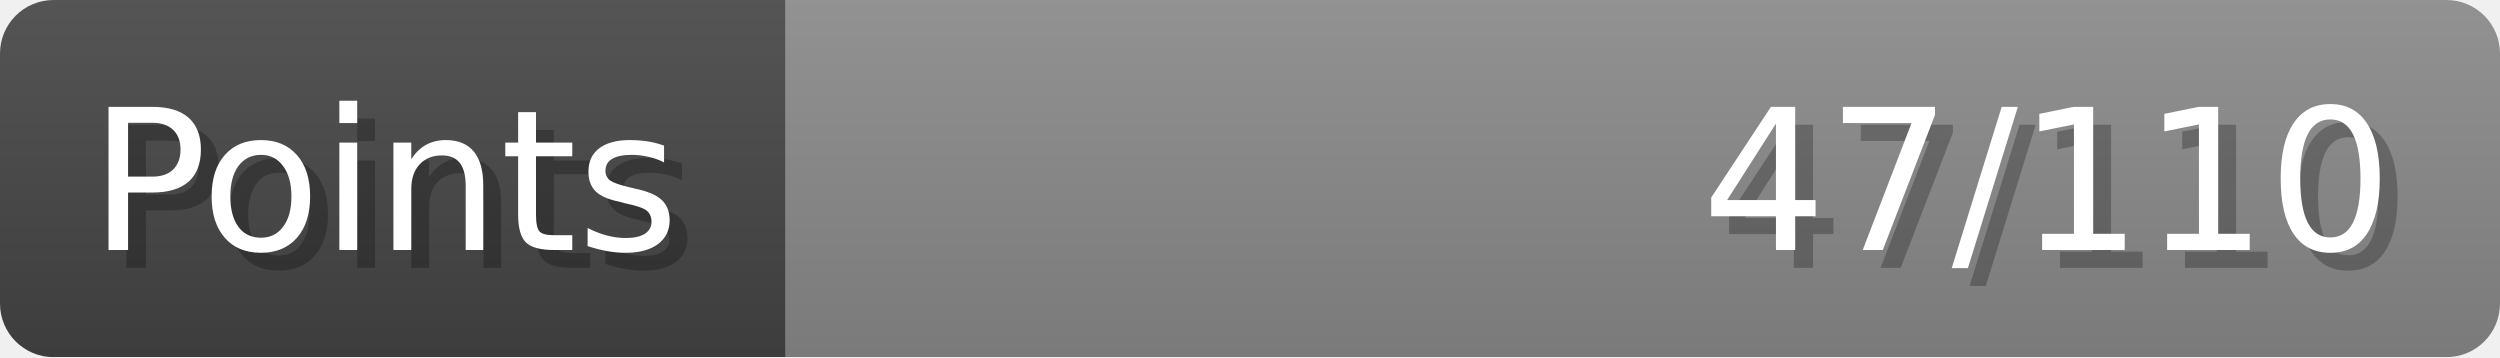
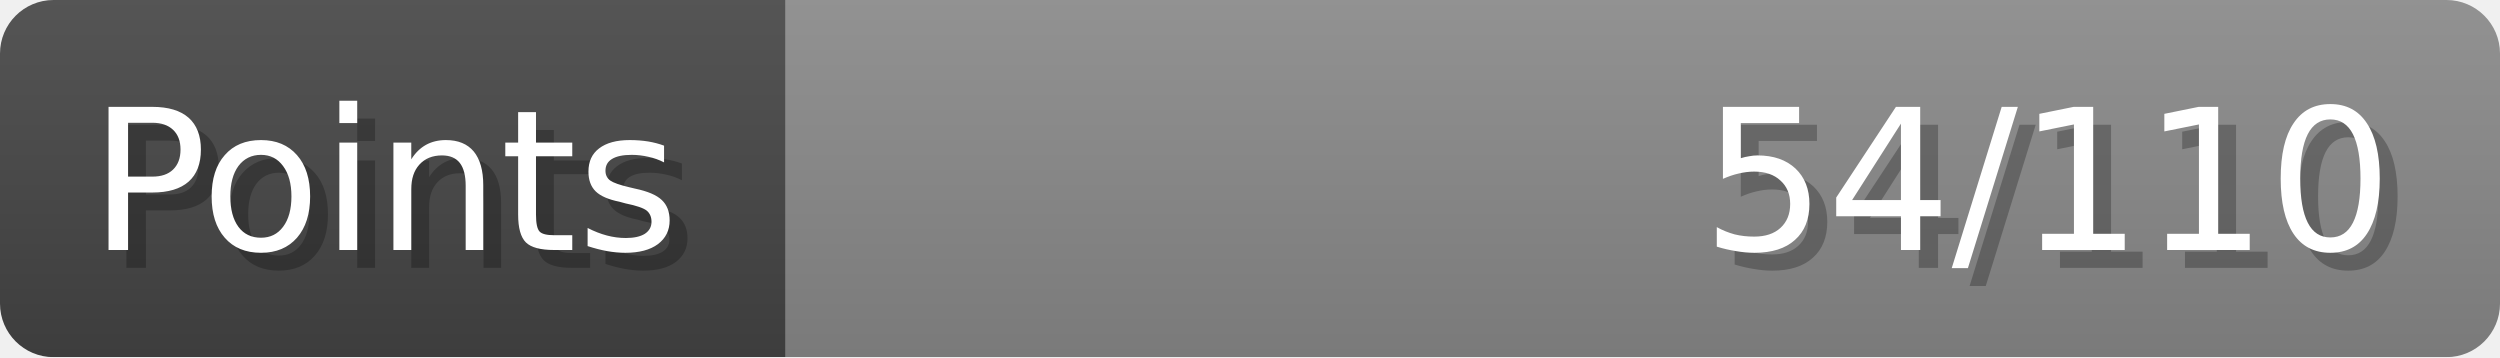
- <svg xmlns="http://www.w3.org/2000/svg" width="140px" height="20px" role="img" aria-label="Points: 47/110">
+ <svg xmlns="http://www.w3.org/2000/svg" width="140px" height="20px" role="img" aria-label="Points: 54/110">
  <linearGradient id="a" x2="0" y2="100%">
    <stop offset="0" stop-opacity=".1" stop-color="#EEE" />
    <stop offset="1" stop-opacity=".1" />
  </linearGradient>
  <mask id="m">
    <rect width="100%" height="100%" rx="3" fill="#FFF" />
  </mask>
  <g mask="url(#m)">
    <rect x="0" y="0" width="44" height="20" fill="#444" />
    <svg x="44" y="0" width="96" height="20">
      <rect width="100%" height="100%" fill="#888888" />
      <rect width="0%" height="100%" fill="#33CC11" transform="">
-         <animate attributeName="width" begin="0.5s" dur="600ms" from="0%" to="42%" repeatCount="1" fill="freeze" calcMode="spline" keyTimes="0; 1" keySplines="0.3, 0.61, 0.355, 1" />
+         <animate attributeName="width" begin="0.5s" dur="600ms" from="0%" to="49%" repeatCount="1" fill="freeze" calcMode="spline" keyTimes="0; 1" keySplines="0.3, 0.61, 0.355, 1" />
      </rect>
    </svg>
    <rect width="140" height="20" fill="url(#a)" />
  </g>
  <g aria-hidden="true" font-size="11" font-family="Verdana, DejaVu Sans, sans-serif" fill="#FFFFFF">
    <text x="6" y="15" fill="#000" opacity="0.25">Points</text>
    <text x="5" y="14">Points</text>
-     <text x="135" y="15" fill="#000" opacity="0.25" text-anchor="end">47/110</text>
-     <text x="134" y="14" text-anchor="end">47/110</text>
+     <text x="135" y="15" fill="#000" opacity="0.25" text-anchor="end">54/110</text>
+     <text x="134" y="14" text-anchor="end">54/110</text>
  </g>
</svg>
